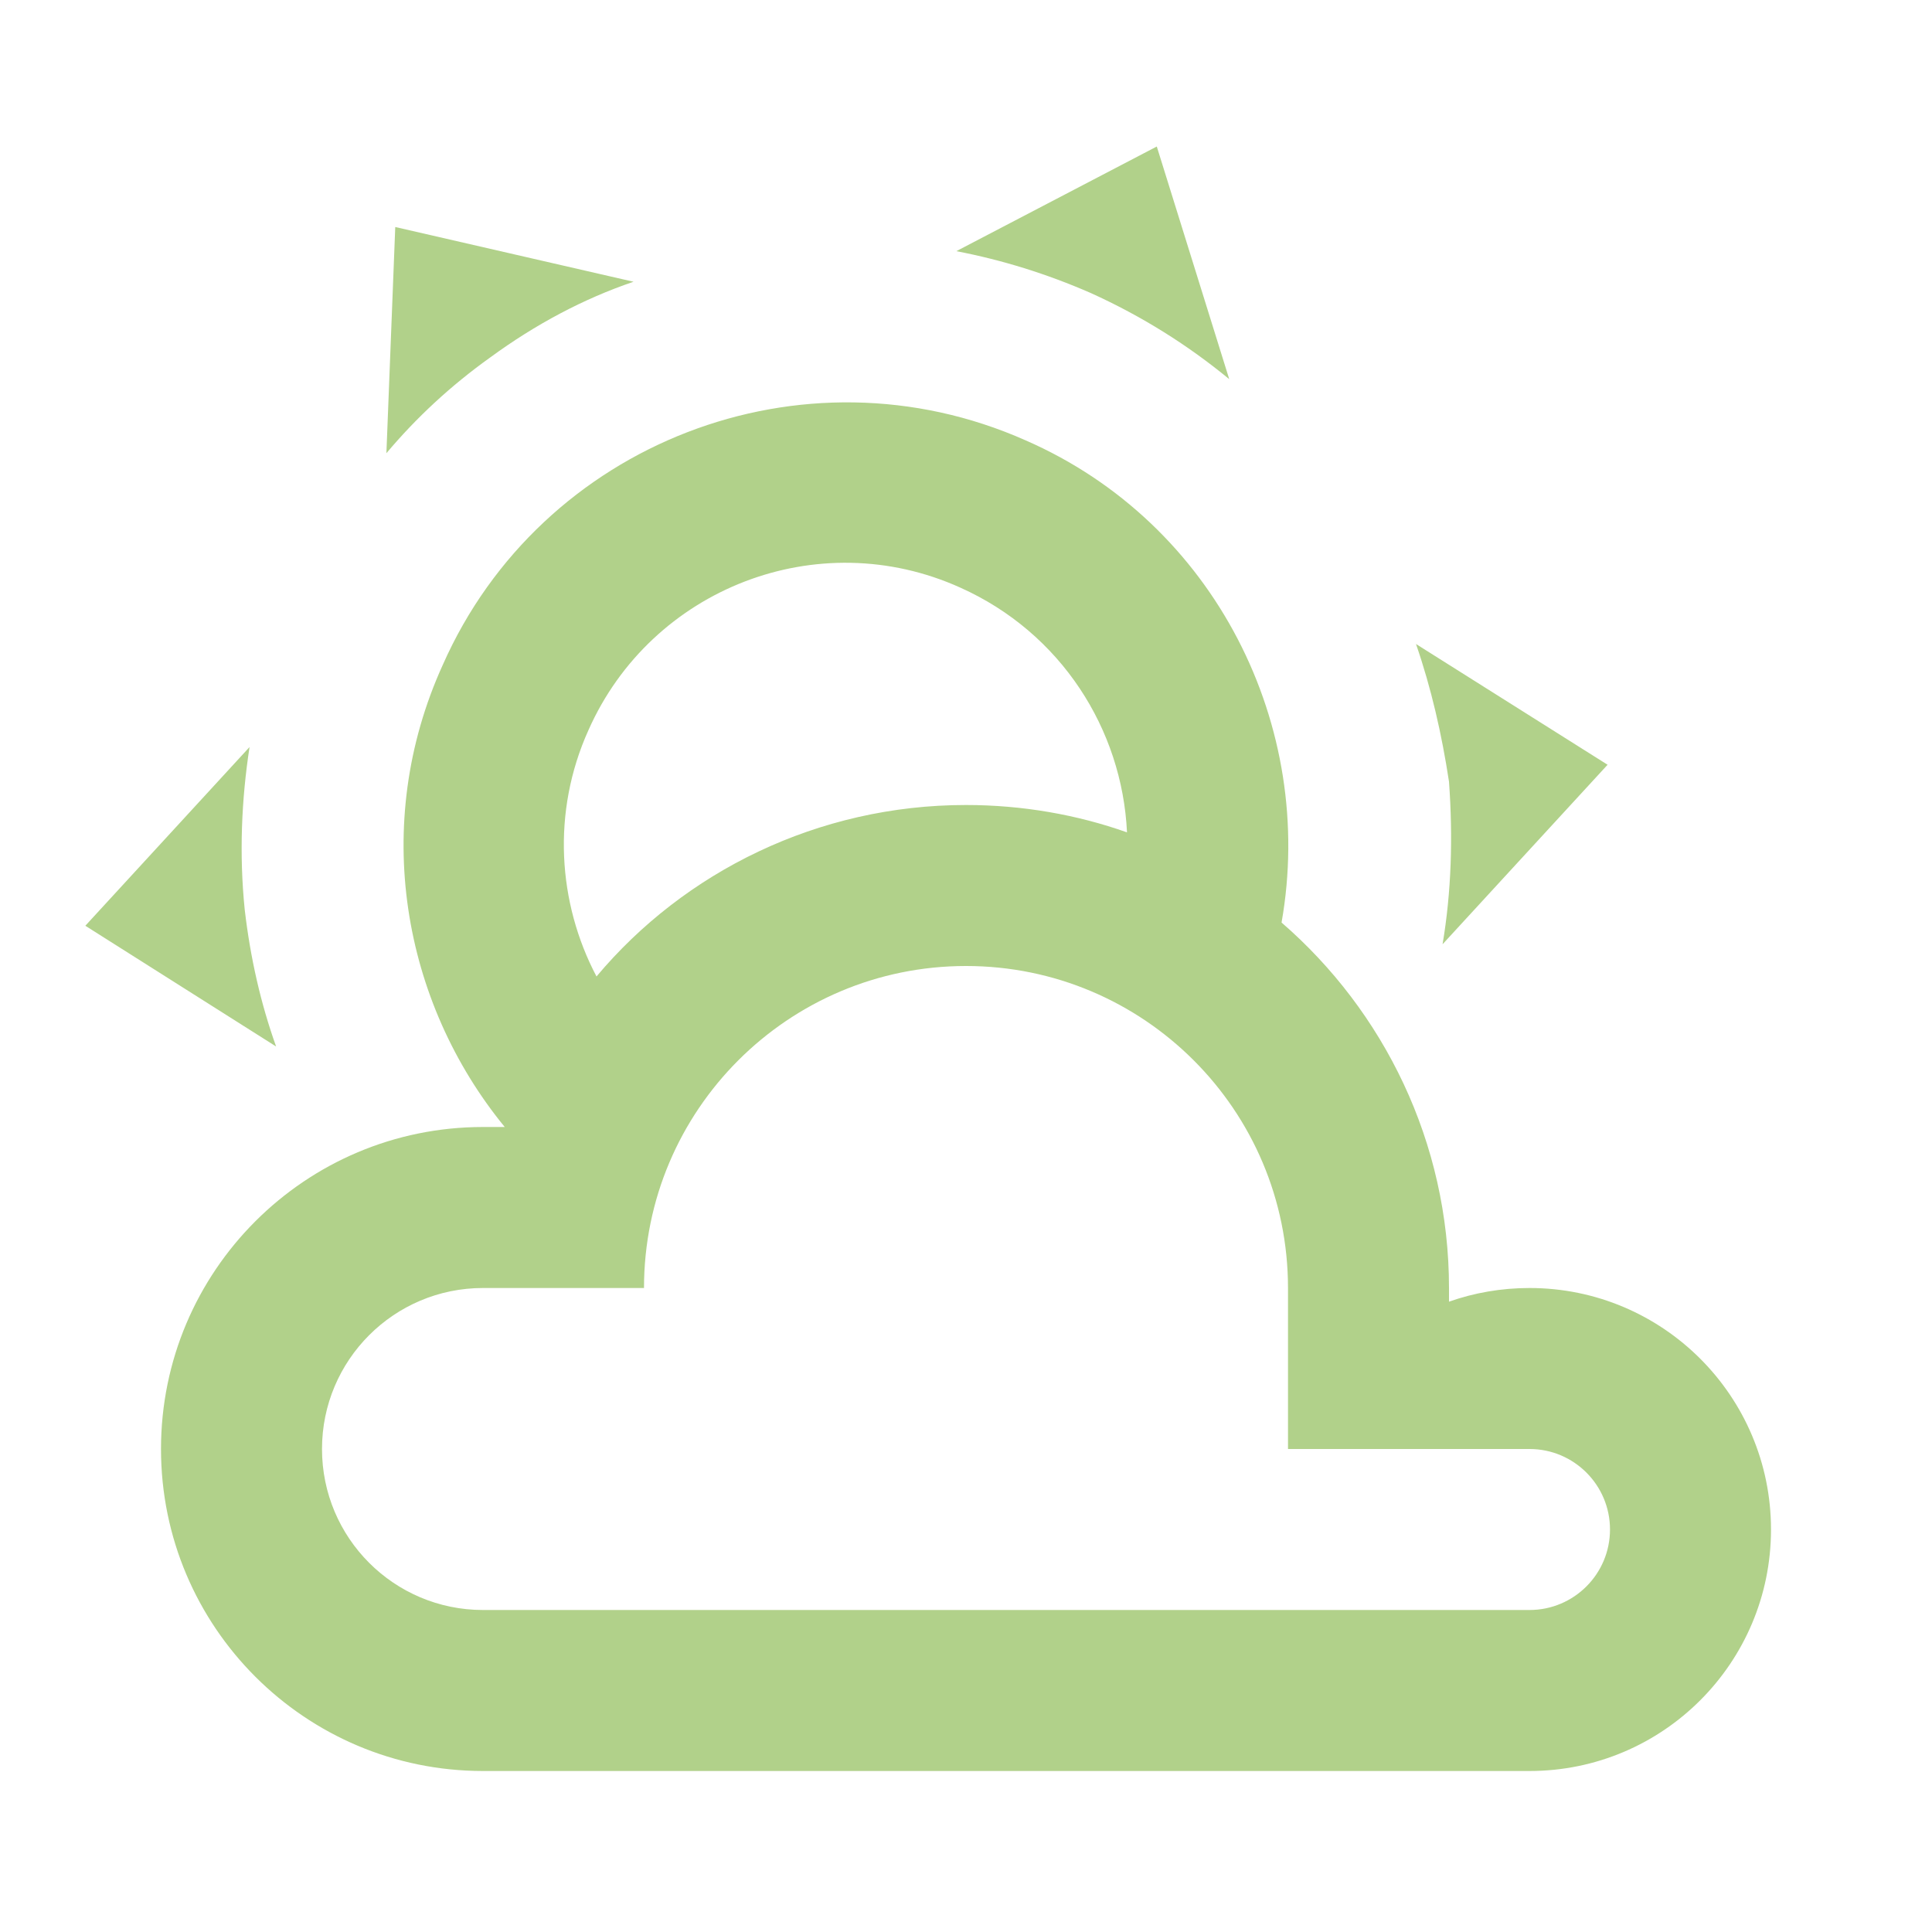
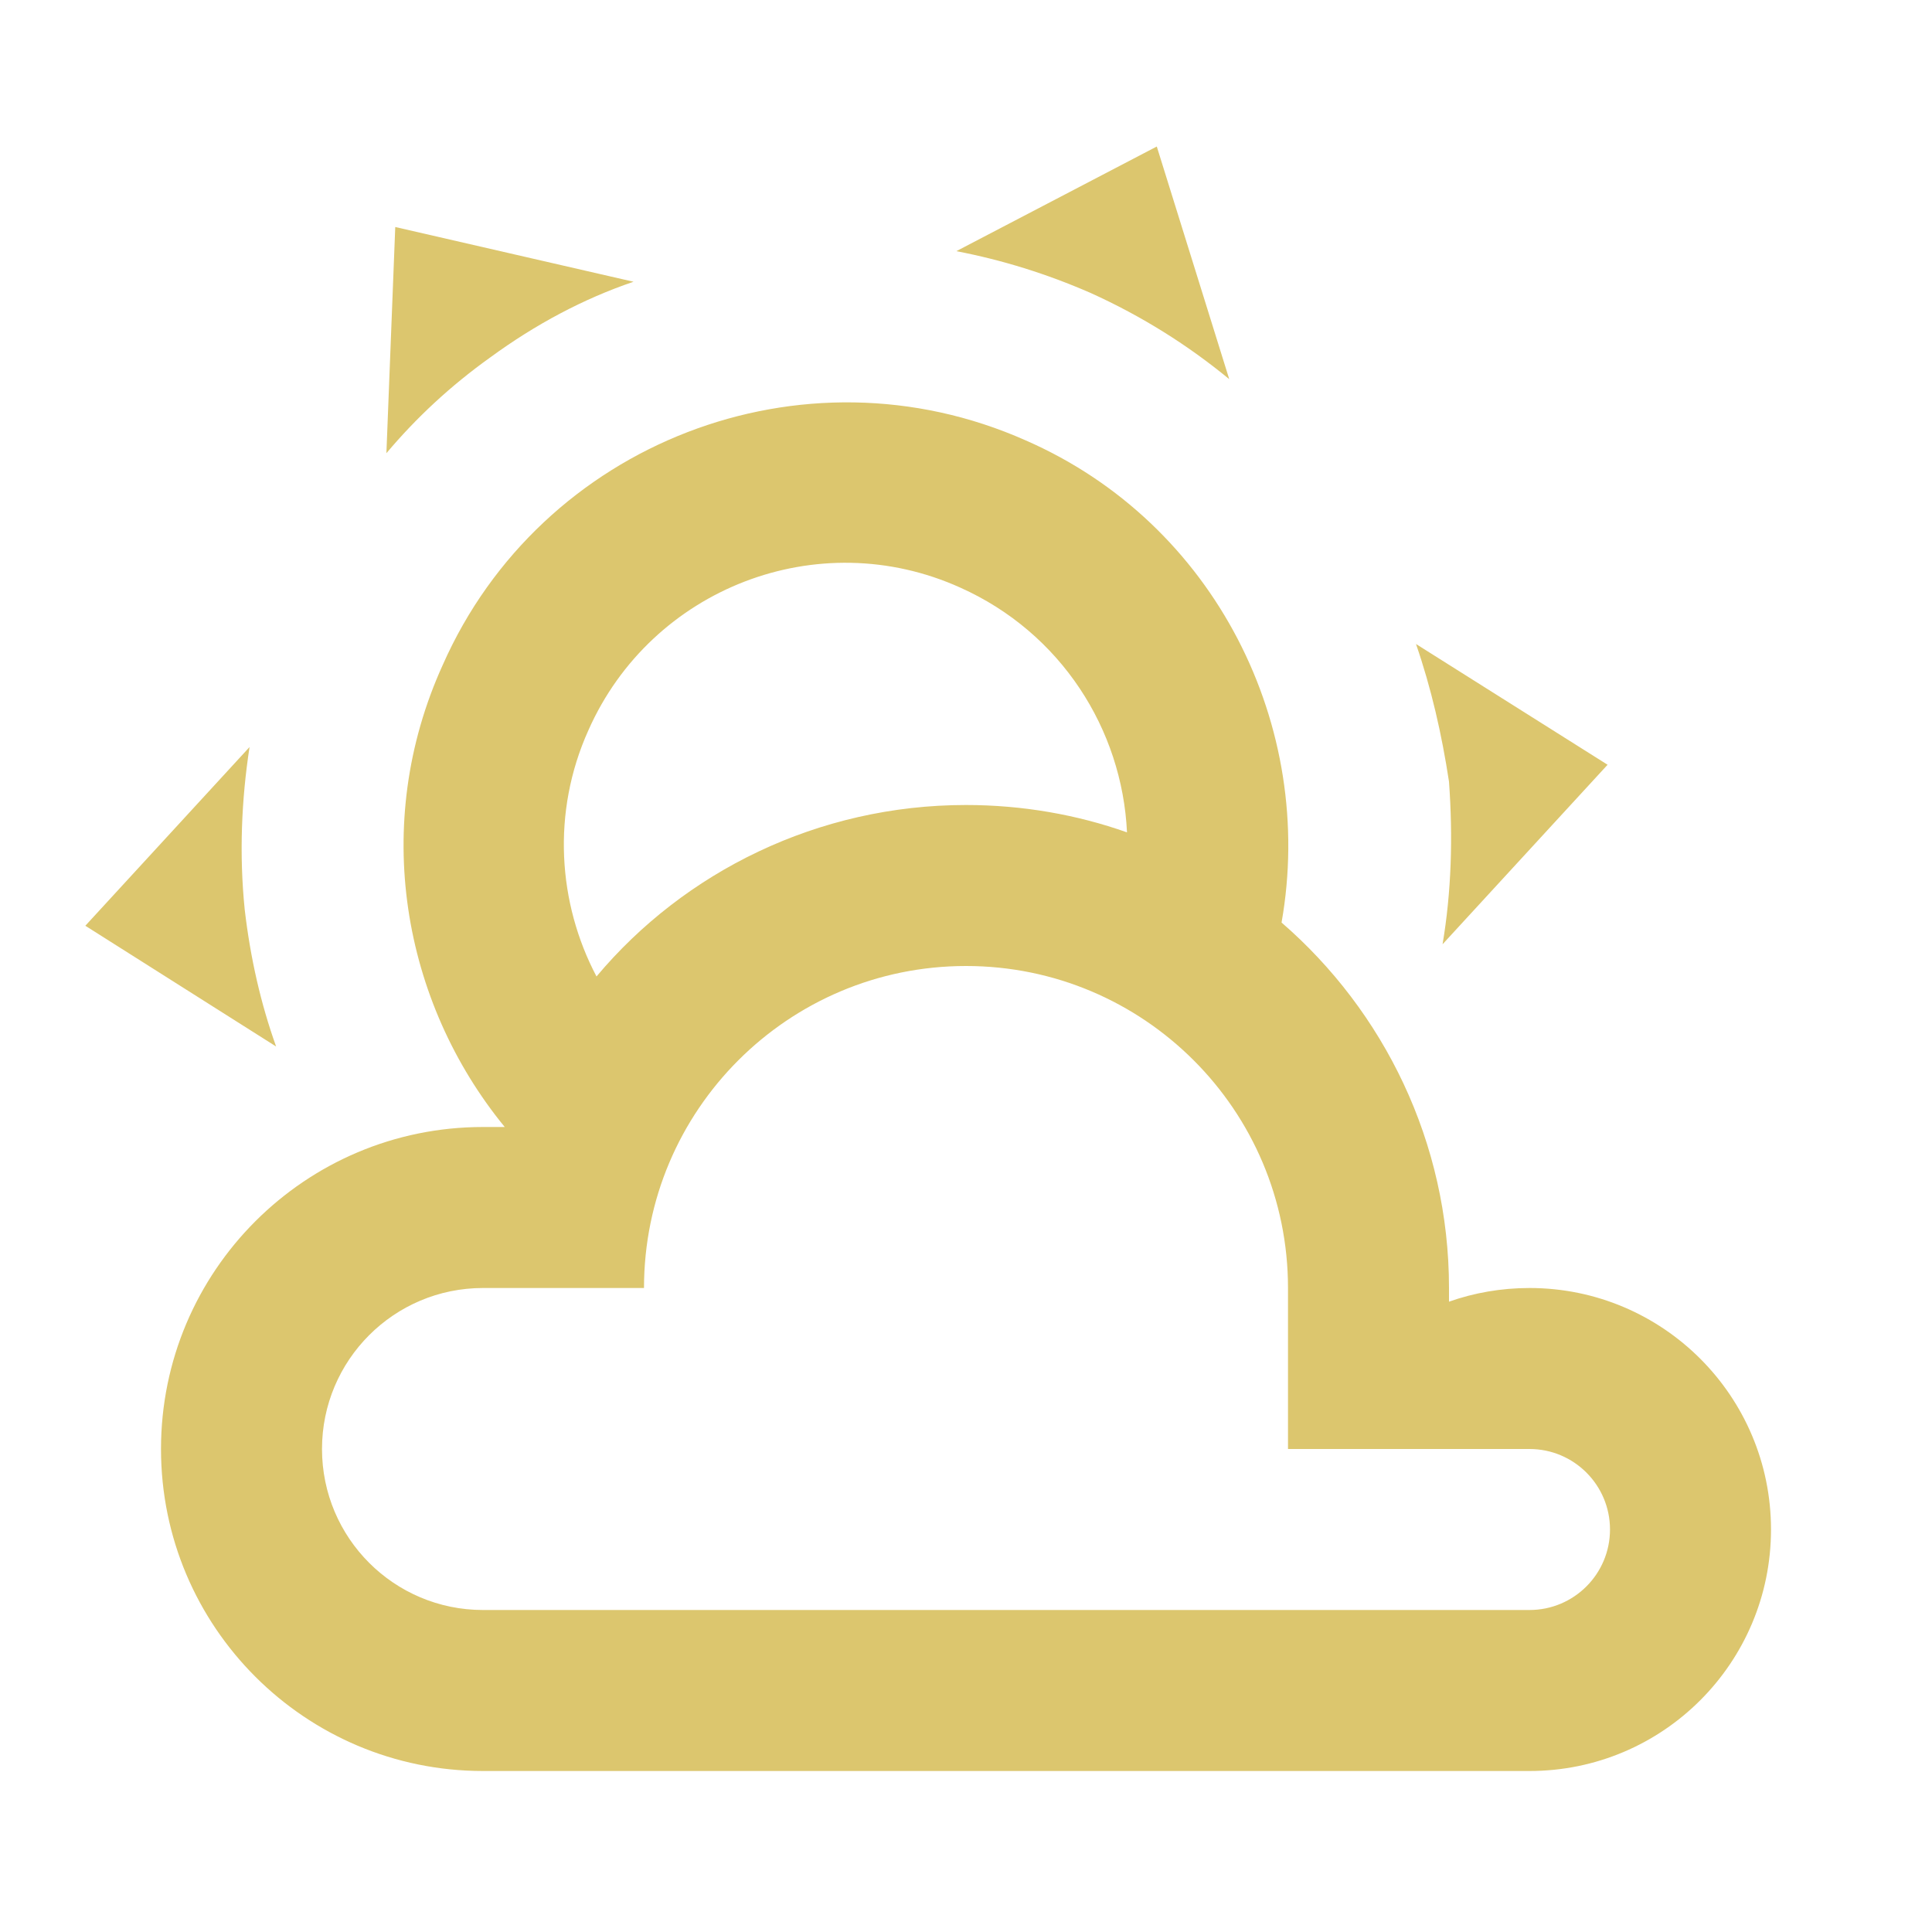
- <svg xmlns="http://www.w3.org/2000/svg" fill="#B1D18A" preserveAspectRatio="xMidYMid meet" id="mdi-weather-partly-cloudy" viewBox="0 0 24 24">
+ <svg xmlns="http://www.w3.org/2000/svg" fill="#DCC66E" preserveAspectRatio="xMidYMid meet" id="mdi-weather-partly-cloudy" viewBox="0 0 24 24">
  <path d="M12.74,5.47C15.1,6.5 16.35,9.03 15.92,11.46C17.19,12.56 18,14.19 18,16V16.17C18.31,16.06 18.65,16 19,16A3,3 0 0,1 22,19A3,3 0 0,1 19,22H6A4,4 0 0,1 2,18A4,4 0 0,1 6,14H6.27C5,12.45 4.6,10.24 5.5,8.26C6.72,5.5 9.97,4.24 12.74,5.47M11.93,7.3C10.16,6.5 8.09,7.31 7.31,9.07C6.85,10.09 6.93,11.22 7.41,12.13C8.5,10.83 10.16,10 12,10C12.7,10 13.38,10.12 14,10.34C13.94,9.06 13.18,7.86 11.93,7.3M13.55,3.64C13,3.4 12.45,3.23 11.88,3.12L14.37,1.82L15.27,4.71C14.76,4.29 14.19,3.93 13.55,3.64M6.09,4.44C5.6,4.79 5.17,5.19 4.8,5.63L4.91,2.82L7.87,3.5C7.25,3.71 6.65,4.03 6.09,4.44M18,9.71C17.91,9.12 17.78,8.55 17.59,8L19.97,9.5L17.92,11.73C18.03,11.08 18.05,10.4 18,9.71M3.04,11.3C3.11,11.9 3.24,12.47 3.43,13L1.06,11.5L3.1,9.28C3,9.93 2.97,10.61 3.04,11.3M19,18H16V16A4,4 0 0,0 12,12A4,4 0 0,0 8,16H6A2,2 0 0,0 4,18A2,2 0 0,0 6,20H19A1,1 0 0,0 20,19A1,1 0 0,0 19,18Z" />
</svg>
